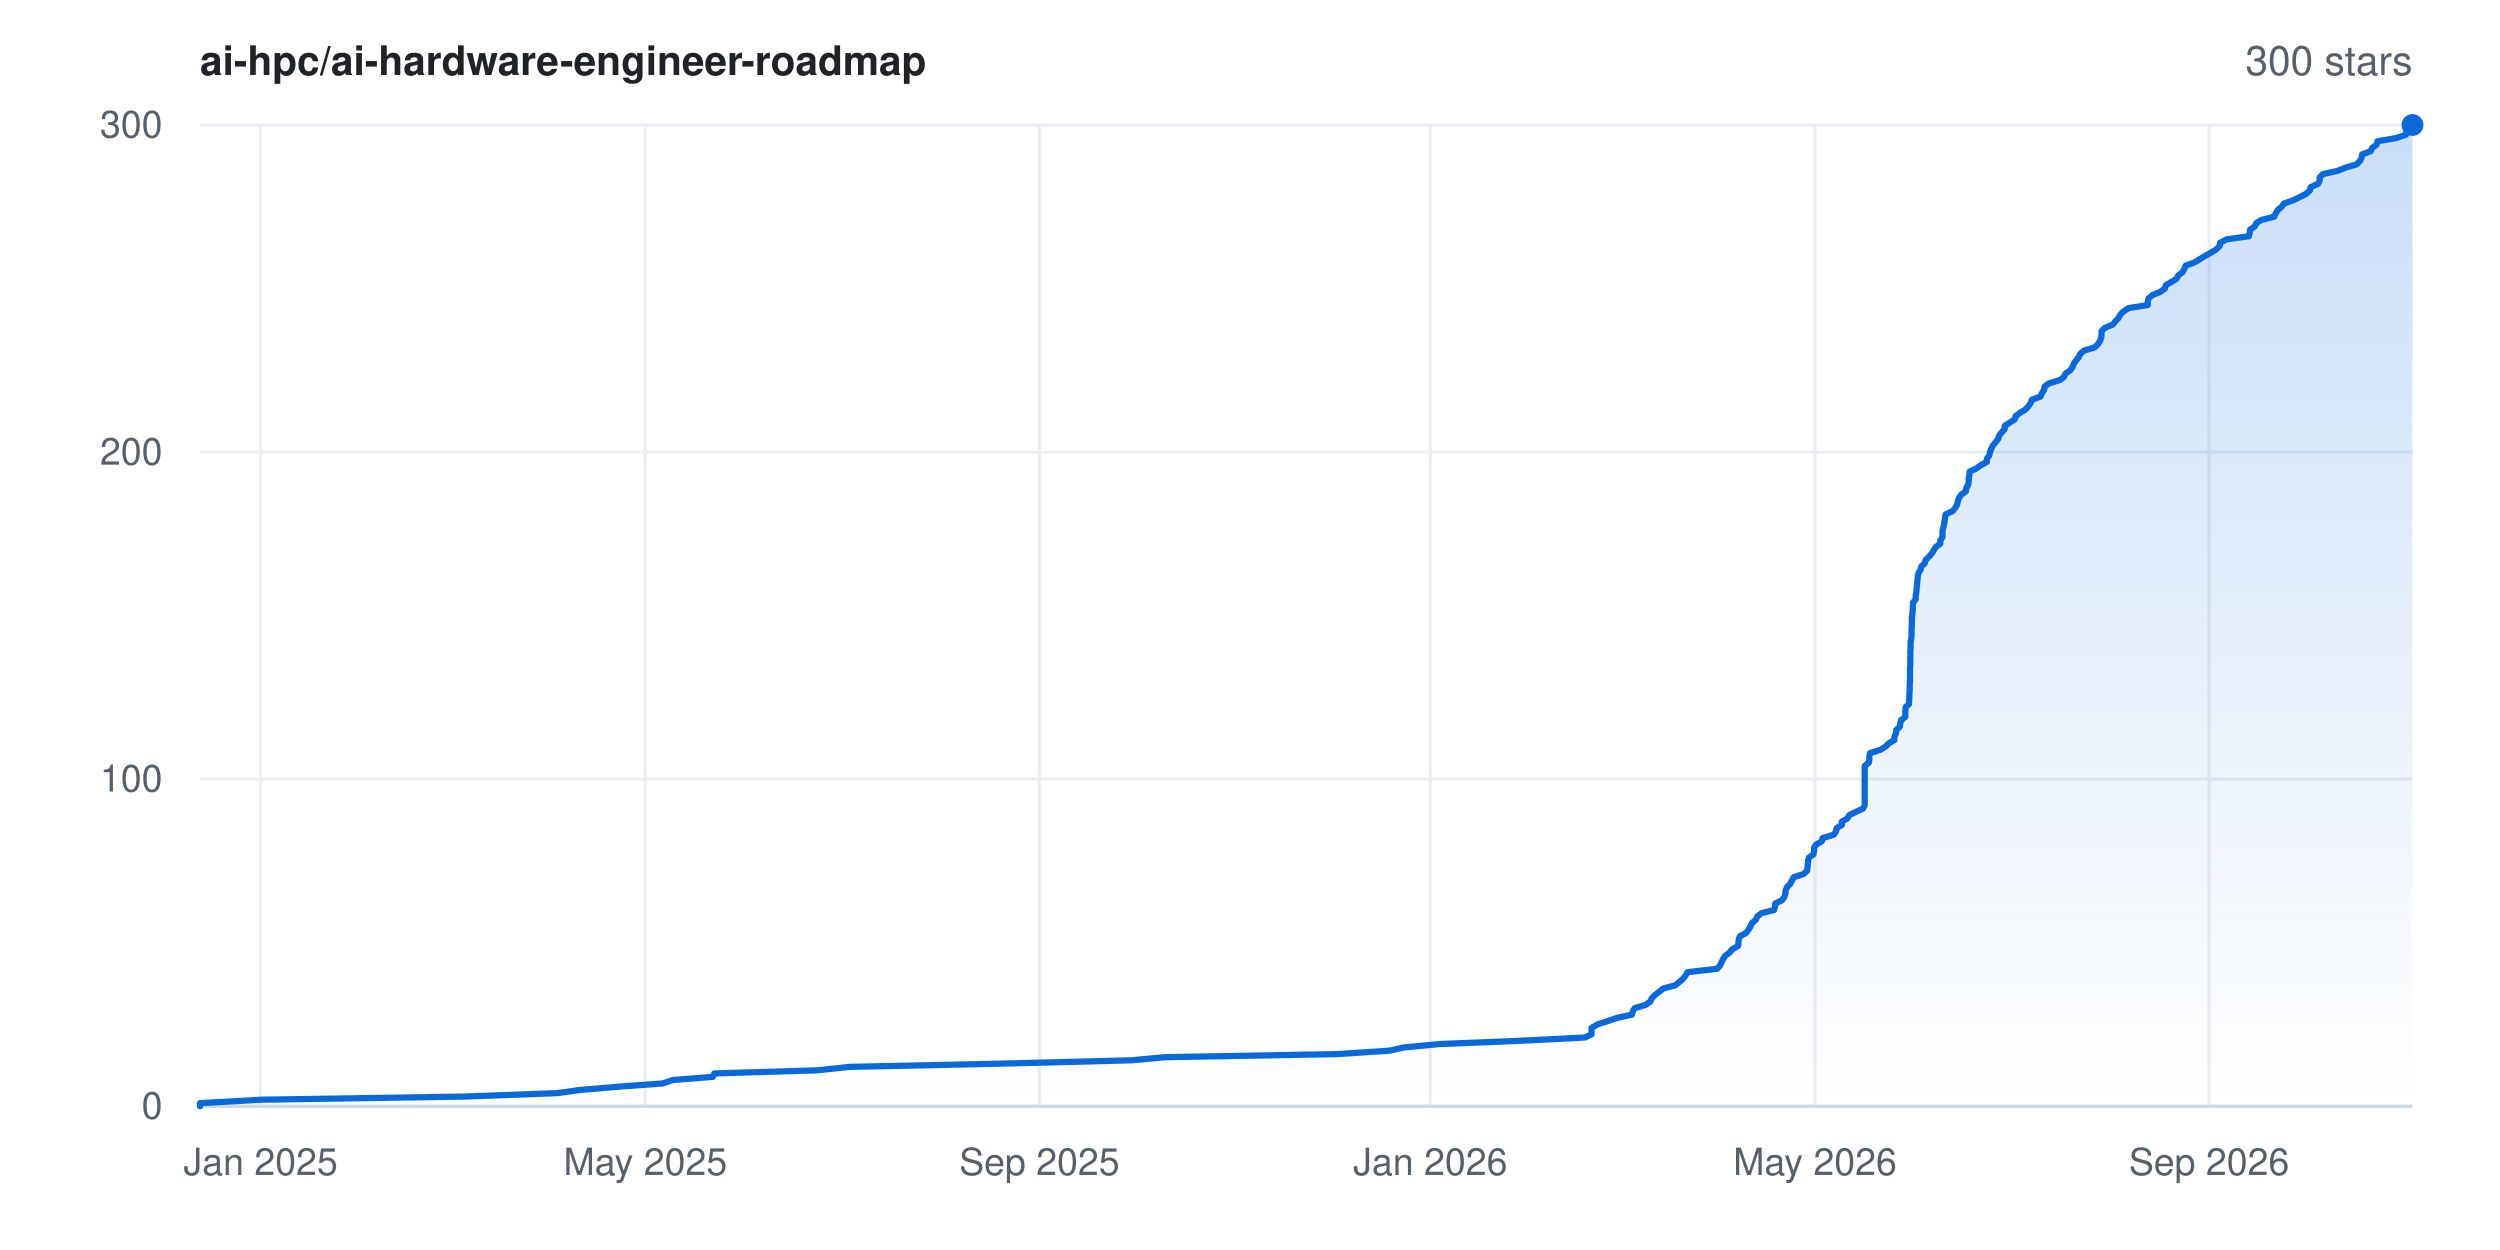
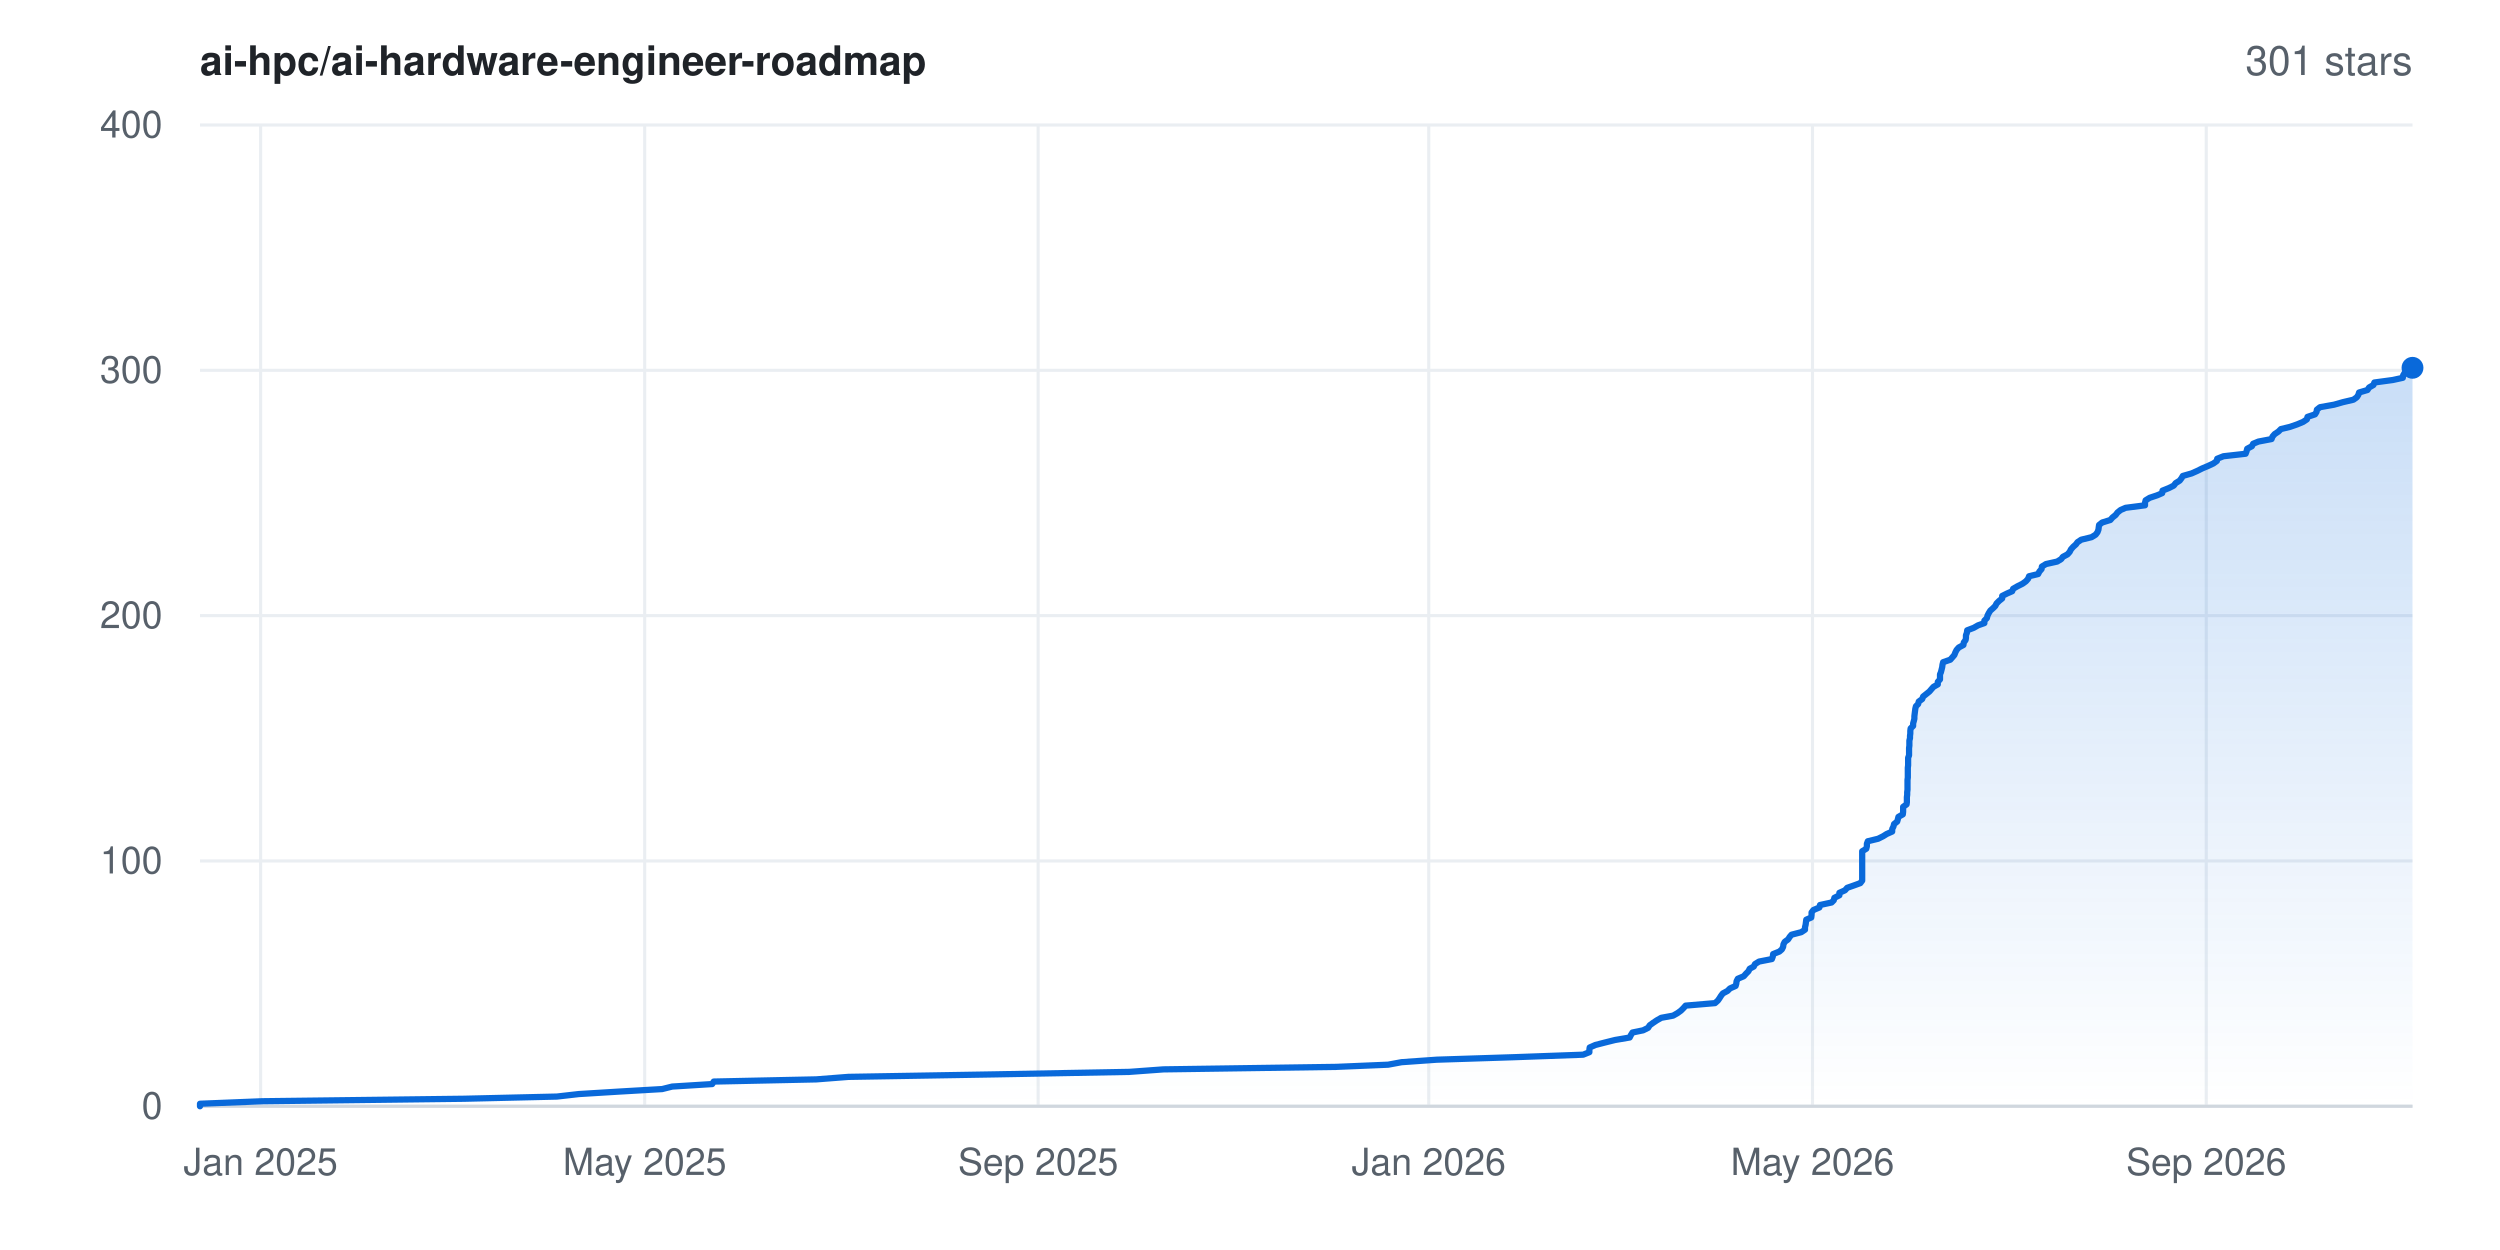
- <svg xmlns="http://www.w3.org/2000/svg" width="800" height="400" viewBox="0 0 800 400" font-family="-apple-system,BlinkMacSystemFont,'Segoe UI',Helvetica,Arial,sans-serif" role="img" aria-label="Star history for ai-hpc/ai-hardware-engineer-roadmap: 300 stars">
+ <svg xmlns="http://www.w3.org/2000/svg" width="800" height="400" viewBox="0 0 800 400" font-family="-apple-system,BlinkMacSystemFont,'Segoe UI',Helvetica,Arial,sans-serif" role="img" aria-label="Star history for ai-hpc/ai-hardware-engineer-roadmap: 301 stars">
  <rect width="800" height="400" fill="#ffffff" />
  <defs>
    <linearGradient id="area" x1="0" y1="0" x2="0" y2="1">
      <stop offset="0%" stop-color="#0969da" stop-opacity="0.22" />
      <stop offset="100%" stop-color="#0969da" stop-opacity="0" />
    </linearGradient>
  </defs>
  <line x1="64" y1="354.0" x2="772" y2="354.0" stroke="#eaeef2" stroke-width="1" />
  <text x="52" y="358.0" text-anchor="end" font-size="12" fill="#57606a">0</text>
-   <line x1="64" y1="249.3" x2="772" y2="249.3" stroke="#eaeef2" stroke-width="1" />
-   <text x="52" y="253.3" text-anchor="end" font-size="12" fill="#57606a">100</text>
-   <line x1="64" y1="144.7" x2="772" y2="144.7" stroke="#eaeef2" stroke-width="1" />
-   <text x="52" y="148.7" text-anchor="end" font-size="12" fill="#57606a">200</text>
+   <line x1="64" y1="275.5" x2="772" y2="275.5" stroke="#eaeef2" stroke-width="1" />
+   <text x="52" y="279.5" text-anchor="end" font-size="12" fill="#57606a">100</text>
+   <line x1="64" y1="197.0" x2="772" y2="197.0" stroke="#eaeef2" stroke-width="1" />
+   <text x="52" y="201.0" text-anchor="end" font-size="12" fill="#57606a">200</text>
+   <line x1="64" y1="118.5" x2="772" y2="118.5" stroke="#eaeef2" stroke-width="1" />
+   <text x="52" y="122.5" text-anchor="end" font-size="12" fill="#57606a">300</text>
  <line x1="64" y1="40.0" x2="772" y2="40.0" stroke="#eaeef2" stroke-width="1" />
-   <text x="52" y="44.0" text-anchor="end" font-size="12" fill="#57606a">300</text>
+   <text x="52" y="44.0" text-anchor="end" font-size="12" fill="#57606a">400</text>
  <line x1="83.4" y1="40" x2="83.4" y2="354" stroke="#eaeef2" stroke-width="1" />
  <text x="83.4" y="376" text-anchor="middle" font-size="12" fill="#57606a">Jan 2025</text>
-   <line x1="206.5" y1="40" x2="206.5" y2="354" stroke="#eaeef2" stroke-width="1" />
-   <text x="206.5" y="376" text-anchor="middle" font-size="12" fill="#57606a">May 2025</text>
-   <line x1="332.6" y1="40" x2="332.6" y2="354" stroke="#eaeef2" stroke-width="1" />
-   <text x="332.6" y="376" text-anchor="middle" font-size="12" fill="#57606a">Sep 2025</text>
-   <line x1="457.7" y1="40" x2="457.7" y2="354" stroke="#eaeef2" stroke-width="1" />
-   <text x="457.7" y="376" text-anchor="middle" font-size="12" fill="#57606a">Jan 2026</text>
-   <line x1="580.8" y1="40" x2="580.8" y2="354" stroke="#eaeef2" stroke-width="1" />
-   <text x="580.8" y="376" text-anchor="middle" font-size="12" fill="#57606a">May 2026</text>
-   <line x1="706.9" y1="40" x2="706.9" y2="354" stroke="#eaeef2" stroke-width="1" />
-   <text x="706.9" y="376" text-anchor="middle" font-size="12" fill="#57606a">Sep 2026</text>
+   <line x1="206.3" y1="40" x2="206.3" y2="354" stroke="#eaeef2" stroke-width="1" />
+   <text x="206.3" y="376" text-anchor="middle" font-size="12" fill="#57606a">May 2025</text>
+   <line x1="332.2" y1="40" x2="332.2" y2="354" stroke="#eaeef2" stroke-width="1" />
+   <text x="332.2" y="376" text-anchor="middle" font-size="12" fill="#57606a">Sep 2025</text>
+   <line x1="457.2" y1="40" x2="457.2" y2="354" stroke="#eaeef2" stroke-width="1" />
+   <text x="457.2" y="376" text-anchor="middle" font-size="12" fill="#57606a">Jan 2026</text>
+   <line x1="580.0" y1="40" x2="580.0" y2="354" stroke="#eaeef2" stroke-width="1" />
+   <text x="580.0" y="376" text-anchor="middle" font-size="12" fill="#57606a">May 2026</text>
+   <line x1="706.0" y1="40" x2="706.0" y2="354" stroke="#eaeef2" stroke-width="1" />
+   <text x="706.0" y="376" text-anchor="middle" font-size="12" fill="#57606a">Sep 2026</text>
  <line x1="64" y1="354" x2="772" y2="354" stroke="#d0d7de" stroke-width="1" />
-   <polygon points="64.0,354.0 64.0,354.0 64.0,353.0 83.9,351.9 148.6,350.9 178.3,349.8 185.4,348.8 198.4,347.7 212.1,346.7 215.3,345.6 228.1,344.6 228.6,343.5 261.5,342.5 271.8,341.4 318.7,340.4 361.9,339.3 372.8,338.3 428.1,337.3 444.7,336.2 449.1,335.2 460.4,334.1 485.2,333.1 507.2,332.0 509.3,331.0 509.3,329.9 509.3,328.9 511.2,327.8 514.3,326.8 517.5,325.7 522.2,324.7 522.5,323.6 523.1,322.6 526.5,321.6 528.1,320.5 528.5,319.5 529.6,318.4 530.9,317.4 532.3,316.3 536.1,315.3 537.4,314.2 538.6,313.2 539.4,312.1 540.0,311.1 549.5,310.0 550.4,309.0 550.9,307.9 551.4,306.9 552.0,305.9 553.5,304.8 554.3,303.8 556.2,302.7 556.3,301.7 556.4,300.6 556.8,299.6 558.8,298.5 559.5,297.5 560.2,296.4 560.6,295.4 561.9,294.3 562.3,293.3 563.7,292.2 567.7,291.2 568.0,290.2 568.1,289.1 570.2,288.1 571.0,287.0 571.3,286.0 571.4,284.9 571.8,283.9 572.9,282.8 573.4,281.8 574.0,280.7 577.1,279.7 578.3,278.6 578.4,277.6 578.5,276.5 578.6,275.5 578.8,274.5 580.3,273.4 580.5,272.4 580.5,271.3 581.1,270.3 583.0,269.2 583.2,268.2 586.8,267.1 587.5,266.1 587.7,265.0 589.4,264.0 589.4,262.9 591.2,261.9 591.8,260.8 593.9,259.8 596.1,258.8 596.7,257.7 596.7,256.7 596.7,255.6 596.7,254.6 596.7,253.5 596.7,252.5 596.7,251.4 596.7,250.4 596.7,249.3 596.7,248.3 596.7,247.2 596.7,246.2 596.7,245.1 598.0,244.1 598.2,243.1 598.2,242.0 598.4,241.0 601.8,239.9 603.4,238.9 604.5,237.8 606.2,236.8 606.2,235.7 606.7,234.7 606.8,233.6 607.9,232.6 608.1,231.5 608.3,230.5 609.7,229.4 609.7,228.4 609.7,227.4 609.8,226.3 610.9,225.3 610.9,224.2 611.0,223.2 611.0,222.1 611.1,221.1 611.1,220.0 611.1,219.0 611.2,217.9 611.2,216.9 611.2,215.8 611.2,214.8 611.2,213.7 611.3,212.7 611.3,211.7 611.3,210.6 611.3,209.6 611.3,208.5 611.4,207.5 611.4,206.4 611.4,205.4 611.6,204.3 611.7,203.3 611.7,202.2 611.7,201.2 611.8,200.1 611.8,199.1 611.8,198.0 611.9,197.0 612.0,196.0 612.1,194.9 612.1,193.9 612.2,192.8 613.0,191.8 613.0,190.7 613.2,189.7 613.3,188.6 613.4,187.6 613.5,186.5 613.6,185.5 613.7,184.4 613.9,183.4 614.6,182.3 614.8,181.3 615.9,180.3 616.2,179.2 617.2,178.2 618.2,177.1 618.8,176.1 619.5,175.0 620.9,174.0 620.9,172.9 621.6,171.9 621.6,170.8 621.6,169.8 621.9,168.7 622.1,167.7 622.3,166.6 622.4,165.6 622.6,164.6 624.9,163.5 625.7,162.5 626.3,161.4 626.5,160.4 626.9,159.3 627.6,158.3 629.1,157.2 629.2,156.2 629.8,155.1 630.0,154.1 630.0,153.0 630.2,152.0 630.3,150.9 632.4,149.9 633.8,148.9 635.8,147.8 635.8,146.8 636.6,145.7 636.8,144.7 637.2,143.6 637.7,142.6 638.6,141.5 639.4,140.5 639.7,139.4 640.5,138.4 641.5,137.3 641.5,136.3 643.2,135.2 644.7,134.2 645.0,133.2 646.4,132.1 648.1,131.1 649.1,130.0 649.8,129.0 650.2,127.9 653.0,126.9 653.4,125.8 654.1,124.8 654.3,123.7 655.6,122.7 659.2,121.6 660.5,120.6 661.0,119.5 662.5,118.5 663.2,117.5 663.6,116.4 664.3,115.4 665.2,114.3 665.6,113.3 666.9,112.2 670.2,111.2 671.4,110.1 672.0,109.1 672.4,108.0 672.5,107.0 672.5,105.9 673.6,104.9 676.2,103.8 676.9,102.8 677.9,101.8 678.5,100.7 679.5,99.7 681.1,98.6 687.3,97.6 687.3,96.5 687.5,95.5 688.8,94.4 691.3,93.4 692.8,92.3 693.0,91.3 694.9,90.2 696.5,89.2 697.1,88.1 698.4,87.1 699.0,86.1 699.4,85.0 702.2,84.0 704.0,82.9 705.6,81.9 707.6,80.8 709.2,79.8 710.3,78.7 710.4,77.7 712.5,76.6 719.6,75.6 719.9,74.5 720.0,73.5 721.6,72.4 722.0,71.4 723.6,70.4 727.8,69.3 728.2,68.3 728.9,67.2 730.1,66.2 730.9,65.1 733.8,64.1 736.1,63.0 738.0,62.0 739.2,60.9 739.4,59.9 741.8,58.8 742.3,57.8 742.3,56.7 743.4,55.7 747.9,54.7 750.7,53.6 754.1,52.6 755.2,51.5 755.7,50.5 755.9,49.4 758.6,48.4 759.1,47.3 760.5,46.3 760.8,45.2 766.7,44.2 769.9,43.1 770.1,42.1 770.5,41.0 771.9,40.0 772.0,40.0 772.0,354.0" fill="url(#area)" />
-   <polyline points="64.0,354.0 64.0,353.0 83.9,351.9 148.6,350.9 178.3,349.8 185.4,348.8 198.4,347.7 212.1,346.7 215.3,345.6 228.1,344.6 228.6,343.5 261.5,342.5 271.8,341.4 318.7,340.4 361.9,339.3 372.8,338.3 428.1,337.3 444.7,336.2 449.1,335.2 460.4,334.1 485.2,333.1 507.2,332.0 509.3,331.0 509.3,329.9 509.3,328.9 511.2,327.8 514.3,326.8 517.5,325.7 522.2,324.7 522.5,323.6 523.1,322.6 526.5,321.6 528.1,320.5 528.5,319.5 529.6,318.4 530.9,317.4 532.3,316.3 536.1,315.3 537.4,314.2 538.6,313.2 539.4,312.1 540.0,311.1 549.5,310.0 550.4,309.0 550.9,307.9 551.4,306.9 552.0,305.9 553.5,304.8 554.3,303.8 556.2,302.7 556.3,301.7 556.4,300.6 556.8,299.6 558.8,298.5 559.5,297.5 560.2,296.4 560.6,295.4 561.9,294.3 562.3,293.3 563.7,292.2 567.7,291.2 568.0,290.2 568.1,289.1 570.2,288.1 571.0,287.0 571.3,286.0 571.4,284.9 571.8,283.9 572.9,282.8 573.4,281.8 574.0,280.7 577.1,279.7 578.3,278.6 578.4,277.6 578.5,276.5 578.6,275.5 578.8,274.5 580.3,273.4 580.5,272.4 580.5,271.3 581.1,270.3 583.0,269.2 583.2,268.2 586.8,267.1 587.5,266.1 587.7,265.0 589.4,264.0 589.4,262.9 591.2,261.9 591.8,260.8 593.9,259.8 596.1,258.8 596.7,257.7 596.7,256.7 596.7,255.6 596.7,254.6 596.7,253.5 596.7,252.5 596.7,251.4 596.7,250.4 596.7,249.3 596.7,248.3 596.7,247.2 596.7,246.2 596.7,245.1 598.0,244.1 598.2,243.1 598.2,242.0 598.4,241.0 601.8,239.9 603.4,238.9 604.5,237.8 606.2,236.8 606.2,235.7 606.7,234.7 606.8,233.6 607.9,232.6 608.1,231.5 608.3,230.5 609.7,229.4 609.7,228.4 609.7,227.4 609.8,226.3 610.9,225.3 610.9,224.2 611.0,223.2 611.0,222.1 611.1,221.1 611.1,220.0 611.1,219.0 611.2,217.9 611.2,216.9 611.2,215.8 611.2,214.8 611.2,213.7 611.3,212.7 611.3,211.7 611.3,210.6 611.3,209.6 611.3,208.5 611.4,207.5 611.4,206.4 611.4,205.4 611.6,204.3 611.7,203.3 611.7,202.2 611.7,201.2 611.8,200.1 611.8,199.1 611.8,198.0 611.9,197.0 612.0,196.0 612.1,194.9 612.1,193.9 612.2,192.8 613.0,191.8 613.0,190.7 613.2,189.7 613.3,188.6 613.4,187.6 613.5,186.5 613.6,185.5 613.7,184.4 613.9,183.4 614.6,182.3 614.8,181.3 615.9,180.3 616.2,179.2 617.2,178.2 618.2,177.1 618.8,176.1 619.5,175.0 620.9,174.0 620.9,172.9 621.6,171.9 621.6,170.8 621.6,169.8 621.9,168.7 622.1,167.7 622.3,166.6 622.4,165.6 622.6,164.6 624.9,163.5 625.7,162.5 626.3,161.4 626.5,160.4 626.9,159.3 627.6,158.3 629.1,157.2 629.2,156.2 629.8,155.1 630.0,154.1 630.0,153.0 630.2,152.0 630.3,150.9 632.4,149.9 633.8,148.9 635.8,147.8 635.8,146.8 636.6,145.7 636.8,144.7 637.2,143.6 637.7,142.6 638.6,141.5 639.4,140.5 639.7,139.4 640.5,138.4 641.5,137.3 641.5,136.3 643.2,135.2 644.7,134.2 645.0,133.2 646.4,132.1 648.1,131.1 649.1,130.0 649.8,129.0 650.2,127.9 653.0,126.9 653.4,125.8 654.1,124.8 654.3,123.7 655.6,122.7 659.2,121.6 660.5,120.6 661.0,119.5 662.5,118.5 663.2,117.5 663.6,116.4 664.3,115.4 665.2,114.3 665.6,113.3 666.9,112.2 670.2,111.2 671.4,110.1 672.0,109.1 672.4,108.0 672.5,107.0 672.5,105.9 673.6,104.9 676.2,103.8 676.9,102.8 677.9,101.8 678.5,100.7 679.5,99.7 681.1,98.6 687.3,97.6 687.3,96.5 687.5,95.5 688.8,94.4 691.3,93.4 692.8,92.3 693.0,91.3 694.9,90.2 696.5,89.2 697.1,88.1 698.4,87.1 699.0,86.1 699.4,85.0 702.2,84.0 704.0,82.9 705.6,81.9 707.6,80.8 709.2,79.8 710.3,78.7 710.4,77.7 712.5,76.6 719.6,75.6 719.9,74.5 720.0,73.5 721.6,72.4 722.0,71.4 723.6,70.4 727.8,69.3 728.2,68.3 728.9,67.2 730.1,66.2 730.9,65.1 733.8,64.1 736.1,63.0 738.0,62.0 739.2,60.9 739.4,59.9 741.8,58.8 742.3,57.8 742.3,56.7 743.4,55.7 747.9,54.7 750.7,53.6 754.1,52.6 755.2,51.5 755.7,50.5 755.9,49.4 758.6,48.4 759.1,47.3 760.5,46.3 760.8,45.2 766.7,44.2 769.9,43.1 770.1,42.1 770.5,41.0 771.9,40.0 772.0,40.0" fill="none" stroke="#0969da" stroke-width="2" stroke-linejoin="round" stroke-linecap="round" />
-   <circle cx="772.0" cy="40.0" r="3.5" fill="#0969da" />
+   <polygon points="64.0,354.0 64.0,354.0 64.0,353.2 83.9,352.4 148.5,351.6 178.2,350.9 185.2,350.1 198.2,349.3 211.9,348.5 215.1,347.7 227.9,346.9 228.4,346.1 261.2,345.4 271.5,344.6 318.3,343.8 361.4,343.0 372.3,342.2 427.6,341.4 444.2,340.7 448.5,339.9 459.8,339.1 484.6,338.3 506.6,337.5 508.6,336.7 508.6,335.9 508.7,335.2 510.5,334.4 513.6,333.6 516.8,332.8 521.5,332.0 521.9,331.2 522.4,330.4 525.8,329.7 527.4,328.9 527.9,328.1 529.0,327.3 530.2,326.5 531.6,325.7 535.4,325.0 536.8,324.2 537.9,323.4 538.7,322.6 539.4,321.8 548.8,321.0 549.7,320.2 550.2,319.5 550.7,318.7 551.3,317.9 552.8,317.1 553.6,316.3 555.4,315.5 555.6,314.8 555.7,314.0 556.1,313.2 558.0,312.4 558.7,311.6 559.5,310.8 559.9,310.0 561.2,309.3 561.6,308.5 562.9,307.7 567.0,306.9 567.3,306.1 567.4,305.3 569.4,304.5 570.2,303.8 570.6,303.0 570.7,302.2 571.1,301.4 572.2,300.6 572.7,299.8 573.3,299.1 576.4,298.3 577.6,297.5 577.6,296.7 577.8,295.9 577.9,295.1 578.0,294.3 579.6,293.6 579.7,292.8 579.7,292.0 580.3,291.2 582.2,290.4 582.4,289.6 586.1,288.8 586.8,288.1 587.0,287.3 588.6,286.5 588.6,285.7 590.4,284.9 591.1,284.1 593.1,283.4 595.3,282.6 595.9,281.8 595.9,281.0 595.9,280.2 595.9,279.4 595.9,278.6 595.9,277.9 595.9,277.1 595.9,276.3 595.9,275.5 595.9,274.7 595.9,273.9 595.9,273.1 595.9,272.4 597.2,271.6 597.4,270.8 597.4,270.0 597.7,269.2 601.0,268.4 602.6,267.6 603.7,266.9 605.5,266.1 605.5,265.3 605.9,264.5 606.1,263.7 607.1,262.9 607.3,262.2 607.5,261.4 608.9,260.6 609.0,259.8 609.0,259.0 609.0,258.2 610.1,257.4 610.2,256.7 610.2,255.9 610.2,255.1 610.3,254.3 610.3,253.5 610.4,252.7 610.4,251.9 610.4,251.2 610.4,250.4 610.4,249.6 610.5,248.8 610.5,248.0 610.5,247.2 610.5,246.5 610.5,245.7 610.6,244.9 610.6,244.1 610.6,243.3 610.6,242.5 610.9,241.7 610.9,241.0 610.9,240.2 610.9,239.4 611.0,238.6 611.0,237.8 611.0,237.0 611.2,236.2 611.2,235.5 611.3,234.7 611.3,233.9 611.4,233.1 612.2,232.3 612.2,231.5 612.4,230.8 612.6,230.0 612.6,229.2 612.7,228.4 612.8,227.6 612.9,226.8 613.1,226.0 613.8,225.3 614.0,224.5 615.1,223.7 615.4,222.9 616.4,222.1 617.4,221.3 618.0,220.6 618.7,219.8 620.1,219.0 620.1,218.2 620.8,217.4 620.8,216.6 620.8,215.8 621.1,215.1 621.3,214.3 621.5,213.5 621.6,212.7 621.8,211.9 624.1,211.1 624.8,210.3 625.4,209.6 625.7,208.8 626.1,208.0 626.8,207.2 628.3,206.4 628.4,205.6 629.0,204.8 629.1,204.1 629.1,203.3 629.4,202.5 629.5,201.7 631.6,200.9 633.0,200.1 635.0,199.4 635.0,198.6 635.8,197.8 636.0,197.0 636.4,196.2 636.9,195.4 637.8,194.6 638.5,193.9 638.9,193.1 639.7,192.3 640.7,191.5 640.7,190.7 642.3,189.9 643.9,189.2 644.2,188.4 645.6,187.6 647.2,186.8 648.3,186.0 649.0,185.2 649.3,184.4 652.2,183.7 652.6,182.9 653.3,182.1 653.4,181.3 654.7,180.5 658.3,179.7 659.6,178.9 660.1,178.2 661.6,177.4 662.3,176.6 662.7,175.8 663.4,175.0 664.3,174.2 664.8,173.5 666.0,172.7 669.3,171.9 670.6,171.1 671.2,170.3 671.5,169.5 671.6,168.7 671.7,168.0 672.7,167.2 675.3,166.4 676.0,165.6 677.0,164.8 677.6,164.0 678.6,163.2 680.2,162.5 686.4,161.7 686.4,160.9 686.6,160.1 687.9,159.3 690.3,158.5 691.9,157.8 692.0,157.0 694.0,156.2 695.6,155.4 696.2,154.6 697.5,153.8 698.1,153.0 698.5,152.3 701.3,151.5 703.1,150.7 704.7,149.9 706.6,149.1 708.3,148.3 709.4,147.5 709.5,146.8 711.5,146.0 718.6,145.2 718.9,144.4 719.1,143.6 720.6,142.8 721.0,142.0 722.7,141.3 726.9,140.5 727.2,139.7 727.9,138.9 729.1,138.1 729.9,137.3 732.8,136.6 735.1,135.8 737.0,135.0 738.2,134.2 738.4,133.4 740.8,132.6 741.3,131.8 741.4,131.1 742.4,130.3 746.9,129.5 749.7,128.7 753.1,127.9 754.2,127.1 754.7,126.3 754.9,125.6 757.6,124.8 758.1,124.0 759.5,123.2 759.8,122.4 765.7,121.6 768.9,120.9 769.0,120.1 769.5,119.3 770.9,118.5 771.7,117.7 772.0,117.7 772.0,354.0" fill="url(#area)" />
+   <polyline points="64.0,354.0 64.0,353.2 83.9,352.4 148.5,351.6 178.2,350.9 185.2,350.1 198.2,349.3 211.9,348.5 215.1,347.7 227.9,346.9 228.4,346.1 261.2,345.4 271.5,344.6 318.3,343.8 361.4,343.0 372.3,342.2 427.6,341.4 444.2,340.7 448.5,339.9 459.8,339.1 484.6,338.3 506.6,337.5 508.6,336.7 508.6,335.9 508.7,335.2 510.5,334.4 513.6,333.6 516.8,332.8 521.5,332.0 521.9,331.2 522.4,330.4 525.8,329.7 527.4,328.9 527.9,328.1 529.0,327.3 530.2,326.5 531.6,325.7 535.4,325.0 536.8,324.2 537.9,323.4 538.7,322.6 539.4,321.8 548.8,321.0 549.7,320.2 550.2,319.5 550.7,318.7 551.3,317.9 552.8,317.1 553.6,316.3 555.4,315.5 555.6,314.8 555.7,314.0 556.1,313.2 558.0,312.4 558.7,311.6 559.5,310.8 559.9,310.0 561.2,309.3 561.6,308.5 562.9,307.7 567.0,306.9 567.3,306.1 567.4,305.3 569.4,304.5 570.2,303.8 570.6,303.0 570.7,302.2 571.1,301.4 572.2,300.6 572.7,299.8 573.3,299.1 576.4,298.3 577.6,297.5 577.6,296.7 577.8,295.9 577.9,295.1 578.0,294.3 579.6,293.6 579.7,292.8 579.7,292.0 580.3,291.2 582.2,290.4 582.4,289.6 586.1,288.8 586.8,288.1 587.0,287.3 588.6,286.5 588.6,285.7 590.4,284.9 591.1,284.1 593.1,283.4 595.3,282.6 595.9,281.8 595.9,281.0 595.9,280.2 595.9,279.4 595.9,278.6 595.9,277.9 595.9,277.1 595.9,276.3 595.9,275.5 595.9,274.7 595.9,273.9 595.9,273.1 595.9,272.4 597.2,271.6 597.4,270.8 597.4,270.0 597.7,269.2 601.0,268.4 602.6,267.6 603.7,266.9 605.5,266.1 605.5,265.3 605.9,264.5 606.1,263.7 607.1,262.9 607.3,262.2 607.5,261.4 608.9,260.6 609.0,259.8 609.0,259.0 609.0,258.2 610.1,257.4 610.2,256.7 610.2,255.9 610.2,255.1 610.3,254.3 610.3,253.5 610.4,252.7 610.4,251.9 610.4,251.2 610.4,250.4 610.4,249.6 610.5,248.8 610.5,248.0 610.5,247.2 610.5,246.5 610.5,245.7 610.6,244.9 610.6,244.1 610.6,243.3 610.6,242.5 610.9,241.7 610.9,241.0 610.9,240.2 610.9,239.4 611.0,238.6 611.0,237.8 611.0,237.0 611.2,236.2 611.2,235.5 611.3,234.7 611.3,233.9 611.4,233.1 612.2,232.3 612.2,231.5 612.4,230.8 612.6,230.0 612.6,229.2 612.7,228.4 612.8,227.6 612.9,226.8 613.1,226.0 613.8,225.3 614.0,224.5 615.1,223.7 615.4,222.9 616.4,222.1 617.4,221.3 618.0,220.6 618.7,219.8 620.1,219.0 620.1,218.2 620.8,217.4 620.8,216.6 620.8,215.8 621.1,215.1 621.3,214.3 621.5,213.5 621.6,212.7 621.8,211.9 624.1,211.1 624.8,210.3 625.4,209.6 625.7,208.8 626.1,208.0 626.8,207.2 628.3,206.4 628.4,205.6 629.0,204.8 629.1,204.1 629.1,203.3 629.4,202.5 629.5,201.7 631.6,200.9 633.0,200.1 635.0,199.4 635.0,198.6 635.8,197.8 636.0,197.0 636.4,196.2 636.9,195.4 637.8,194.6 638.5,193.9 638.9,193.1 639.7,192.3 640.7,191.5 640.7,190.7 642.3,189.9 643.9,189.2 644.2,188.4 645.6,187.6 647.2,186.8 648.3,186.0 649.0,185.2 649.3,184.4 652.2,183.7 652.6,182.9 653.3,182.1 653.4,181.3 654.7,180.5 658.3,179.7 659.6,178.9 660.1,178.2 661.6,177.4 662.3,176.6 662.7,175.8 663.4,175.0 664.3,174.2 664.8,173.5 666.0,172.7 669.3,171.9 670.6,171.1 671.2,170.3 671.5,169.5 671.6,168.7 671.7,168.0 672.7,167.2 675.3,166.4 676.0,165.6 677.0,164.8 677.6,164.0 678.6,163.2 680.2,162.5 686.4,161.7 686.4,160.9 686.6,160.1 687.9,159.3 690.3,158.5 691.9,157.8 692.0,157.0 694.0,156.2 695.6,155.4 696.2,154.6 697.5,153.8 698.1,153.0 698.5,152.3 701.3,151.5 703.1,150.7 704.7,149.9 706.6,149.1 708.3,148.3 709.4,147.5 709.5,146.8 711.5,146.0 718.6,145.2 718.9,144.4 719.1,143.6 720.6,142.8 721.0,142.0 722.7,141.3 726.9,140.5 727.2,139.7 727.9,138.9 729.1,138.1 729.9,137.3 732.8,136.6 735.1,135.8 737.0,135.0 738.2,134.2 738.4,133.4 740.8,132.6 741.3,131.8 741.4,131.1 742.4,130.3 746.9,129.5 749.7,128.7 753.1,127.9 754.2,127.1 754.7,126.3 754.9,125.6 757.6,124.8 758.1,124.0 759.5,123.2 759.8,122.4 765.7,121.6 768.9,120.9 769.0,120.1 769.5,119.3 770.9,118.5 771.7,117.7 772.0,117.7" fill="none" stroke="#0969da" stroke-width="2" stroke-linejoin="round" stroke-linecap="round" />
+   <circle cx="772.0" cy="117.7" r="3.5" fill="#0969da" />
  <text x="64" y="24" font-size="13" font-weight="600" fill="#1f2328">ai-hpc/ai-hardware-engineer-roadmap</text>
-   <text x="772" y="24" text-anchor="end" font-size="13" fill="#57606a">300 stars</text>
+   <text x="772" y="24" text-anchor="end" font-size="13" fill="#57606a">301 stars</text>
</svg>
